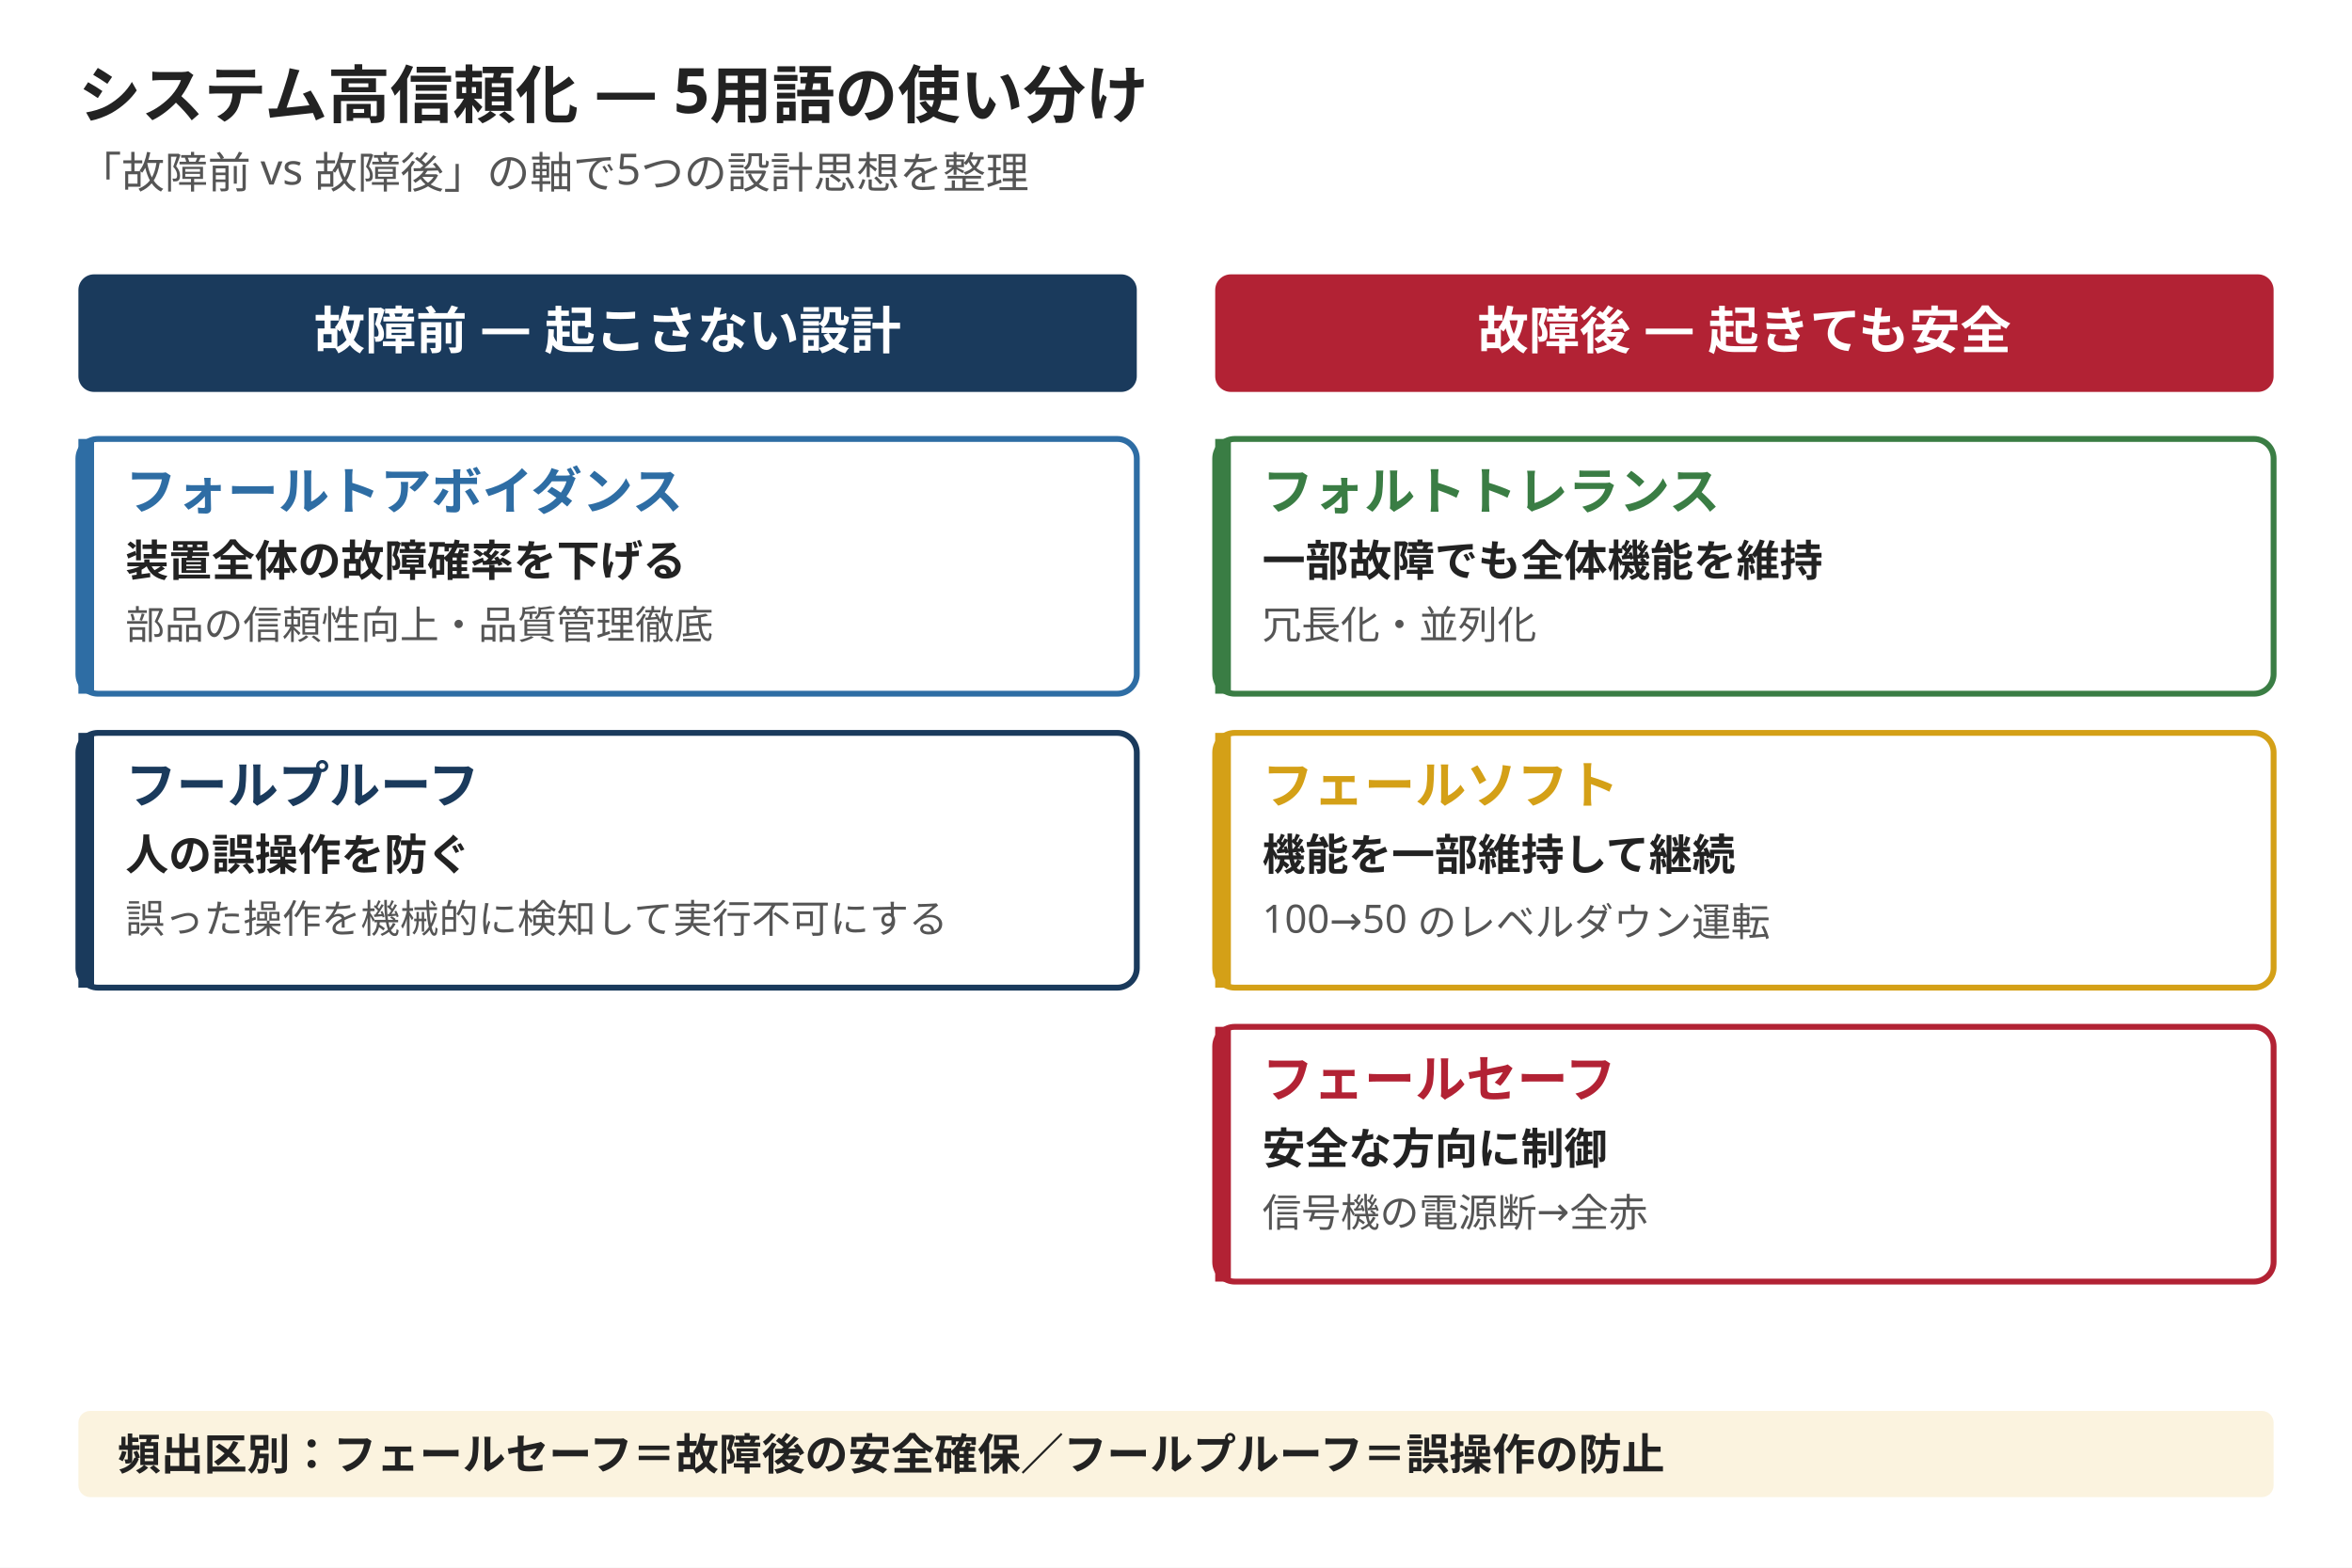
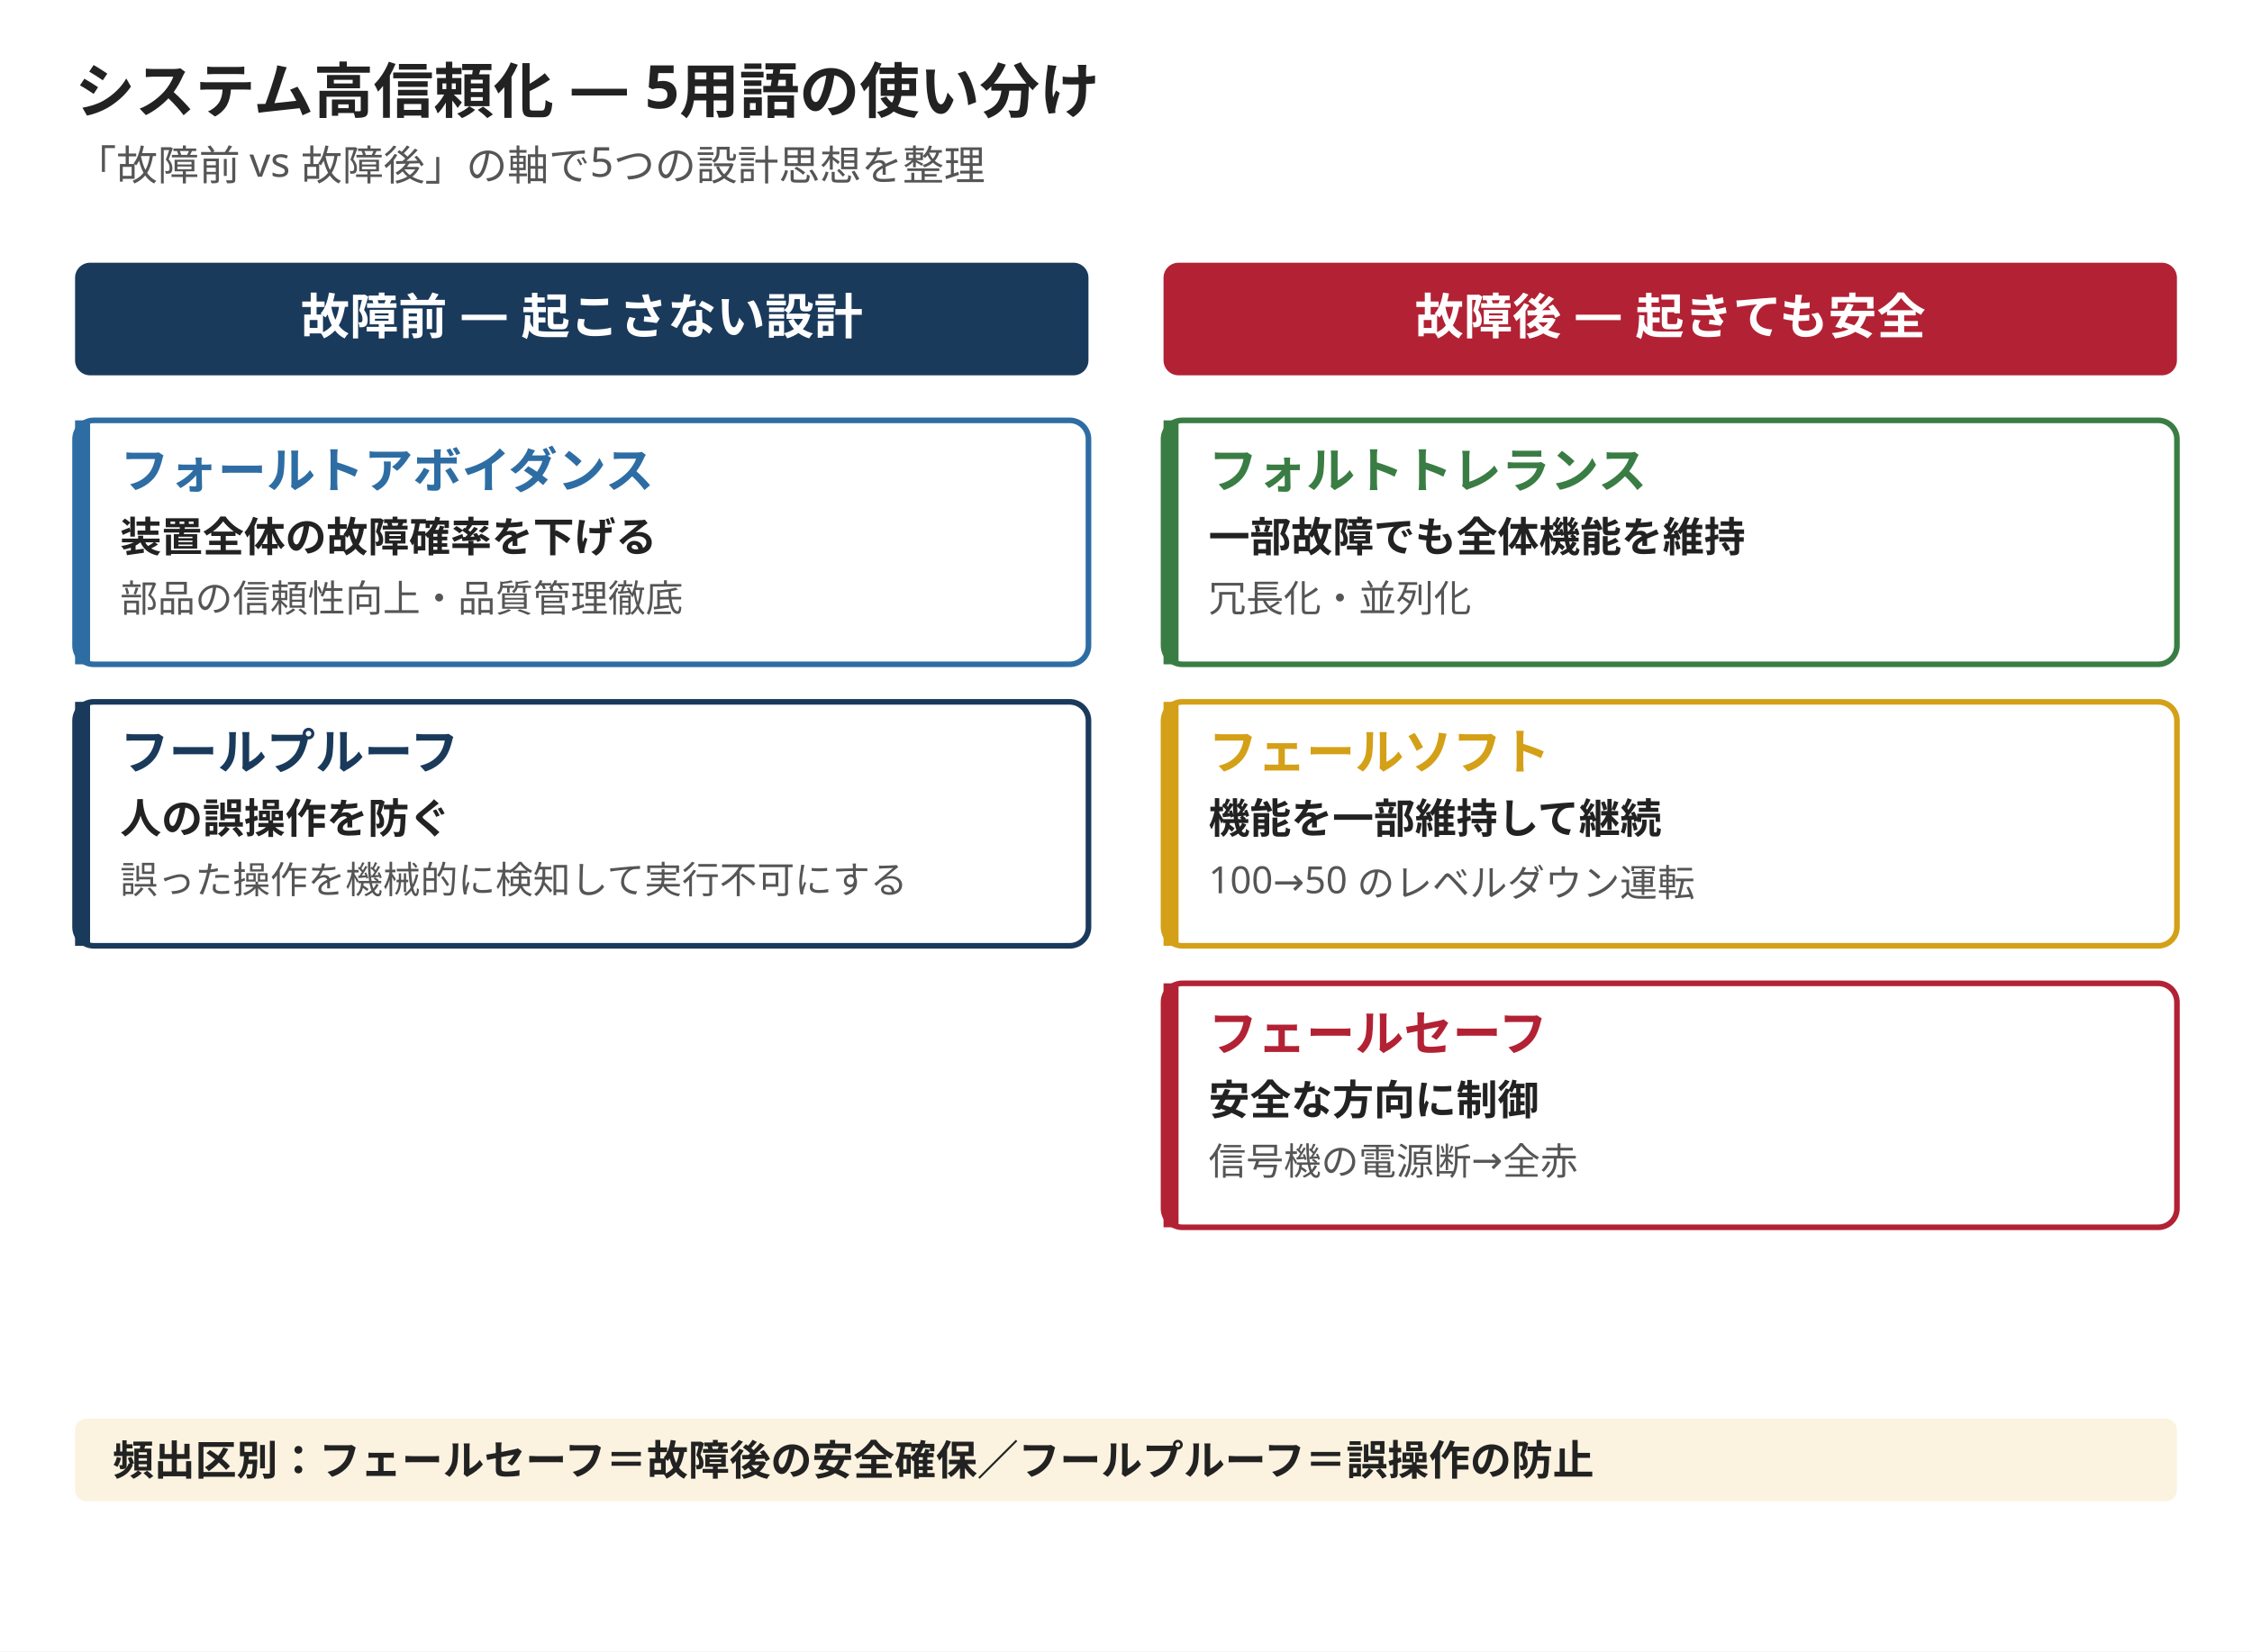
- <svg xmlns="http://www.w3.org/2000/svg" width="1200" height="800" viewBox="0 0 1200 800">
-   <rect width="1200" height="800" fill="#ffffff" />
+ <svg xmlns="http://www.w3.org/2000/svg" width="1200" height="880" viewBox="0 0 1200 880">
+   <rect width="1200" height="880" fill="#ffffff" />
  <text x="40" y="60" font-family="Hiragino Sans, Hiragino Kaku Gothic ProN, Yu Gothic, Noto Sans JP, sans-serif" font-size="32" font-weight="800" fill="#222222">システム高信頼化 — 5用語の使い分け</text>
  <text x="40" y="96" font-family="Hiragino Sans, Hiragino Kaku Gothic ProN, Yu Gothic, Noto Sans JP, sans-serif" font-size="22" fill="#555555">「故障前 vs 故障後」の軸で5つの設計思想を整理</text>
  <rect x="40" y="140" width="540" height="60" rx="8" fill="#1a3a5c" />
  <text x="310" y="178" font-family="Hiragino Sans, Hiragino Kaku Gothic ProN, Yu Gothic, Noto Sans JP, sans-serif" font-size="26" font-weight="800" fill="#ffffff" text-anchor="middle">故障前 — 起こさない設計</text>
  <rect x="620" y="140" width="540" height="60" rx="8" fill="#b22234" />
  <text x="890" y="178" font-family="Hiragino Sans, Hiragino Kaku Gothic ProN, Yu Gothic, Noto Sans JP, sans-serif" font-size="26" font-weight="800" fill="#ffffff" text-anchor="middle">故障後 — 起きても安全</text>
  <rect x="40" y="224" width="540" height="130" rx="10" fill="#ffffff" stroke="#2e6da4" stroke-width="3" />
  <rect x="40" y="224" width="8" height="130" fill="#2e6da4" />
  <text x="64" y="260" font-family="Hiragino Sans, Hiragino Kaku Gothic ProN, Yu Gothic, Noto Sans JP, sans-serif" font-size="26" font-weight="800" fill="#2e6da4">フォールトアボイダンス</text>
  <text x="64" y="294" font-family="Hiragino Sans, Hiragino Kaku Gothic ProN, Yu Gothic, Noto Sans JP, sans-serif" font-size="22" font-weight="600" fill="#222222">装置全体の故障確率を下げる</text>
  <text x="64" y="326" font-family="Hiragino Sans, Hiragino Kaku Gothic ProN, Yu Gothic, Noto Sans JP, sans-serif" font-size="20" fill="#555555">部品の信頼性向上・品質管理徹底</text>
  <rect x="40" y="374" width="540" height="130" rx="10" fill="#ffffff" stroke="#1a3a5c" stroke-width="3" />
  <rect x="40" y="374" width="8" height="130" fill="#1a3a5c" />
  <text x="64" y="410" font-family="Hiragino Sans, Hiragino Kaku Gothic ProN, Yu Gothic, Noto Sans JP, sans-serif" font-size="26" font-weight="800" fill="#1a3a5c">フールプルーフ</text>
  <text x="64" y="444" font-family="Hiragino Sans, Hiragino Kaku Gothic ProN, Yu Gothic, Noto Sans JP, sans-serif" font-size="22" font-weight="600" fill="#222222">人の誤操作を防ぐ</text>
  <text x="64" y="476" font-family="Hiragino Sans, Hiragino Kaku Gothic ProN, Yu Gothic, Noto Sans JP, sans-serif" font-size="20" fill="#555555">誤った操作を機械的に検知して実行不可にする</text>
  <rect x="620" y="224" width="540" height="130" rx="10" fill="#ffffff" stroke="#3a7d44" stroke-width="3" />
  <rect x="620" y="224" width="8" height="130" fill="#3a7d44" />
  <text x="644" y="260" font-family="Hiragino Sans, Hiragino Kaku Gothic ProN, Yu Gothic, Noto Sans JP, sans-serif" font-size="26" font-weight="800" fill="#3a7d44">フォルトトレランス</text>
  <text x="644" y="294" font-family="Hiragino Sans, Hiragino Kaku Gothic ProN, Yu Gothic, Noto Sans JP, sans-serif" font-size="22" font-weight="600" fill="#222222">一部故障でも全体機能を維持</text>
  <text x="644" y="326" font-family="Hiragino Sans, Hiragino Kaku Gothic ProN, Yu Gothic, Noto Sans JP, sans-serif" font-size="20" fill="#555555">冗長化・並列化</text>
  <rect x="620" y="374" width="540" height="130" rx="10" fill="#ffffff" stroke="#d4a017" stroke-width="3" />
  <rect x="620" y="374" width="8" height="130" fill="#d4a017" />
  <text x="644" y="410" font-family="Hiragino Sans, Hiragino Kaku Gothic ProN, Yu Gothic, Noto Sans JP, sans-serif" font-size="26" font-weight="800" fill="#d4a017">フェールソフト</text>
  <text x="644" y="444" font-family="Hiragino Sans, Hiragino Kaku Gothic ProN, Yu Gothic, Noto Sans JP, sans-serif" font-size="22" font-weight="600" fill="#222222">機能を一部維持して継続</text>
  <text x="644" y="476" font-family="Hiragino Sans, Hiragino Kaku Gothic ProN, Yu Gothic, Noto Sans JP, sans-serif" font-size="20" fill="#555555">100→50 のレベルダウン運転</text>
  <rect x="620" y="524" width="540" height="130" rx="10" fill="#ffffff" stroke="#b22234" stroke-width="3" />
  <rect x="620" y="524" width="8" height="130" fill="#b22234" />
  <text x="644" y="560" font-family="Hiragino Sans, Hiragino Kaku Gothic ProN, Yu Gothic, Noto Sans JP, sans-serif" font-size="26" font-weight="800" fill="#b22234">フェールセーフ</text>
  <text x="644" y="594" font-family="Hiragino Sans, Hiragino Kaku Gothic ProN, Yu Gothic, Noto Sans JP, sans-serif" font-size="22" font-weight="600" fill="#222222">安全な方向に制御</text>
  <text x="644" y="626" font-family="Hiragino Sans, Hiragino Kaku Gothic ProN, Yu Gothic, Noto Sans JP, sans-serif" font-size="20" fill="#555555">信号機の電源断→全赤</text>
-   <rect x="40" y="720" width="1120" height="44" rx="6" fill="#fbf3df" />
-   <text x="60" y="750" font-family="Hiragino Sans, Hiragino Kaku Gothic ProN, Yu Gothic, Noto Sans JP, sans-serif" font-size="22" font-weight="600" fill="#222222">頻出区別：フェールセーフ＝故障後の安全確保／フールプルーフ＝誤操作の防止</text>
+   <rect x="40" y="756" width="1120" height="44" rx="6" fill="#fbf3df" />
+   <text x="60" y="786" font-family="Hiragino Sans, Hiragino Kaku Gothic ProN, Yu Gothic, Noto Sans JP, sans-serif" font-size="22" font-weight="600" fill="#222222">頻出区別：フェールセーフ＝故障後の安全確保／フールプルーフ＝誤操作の防止</text>
</svg>
